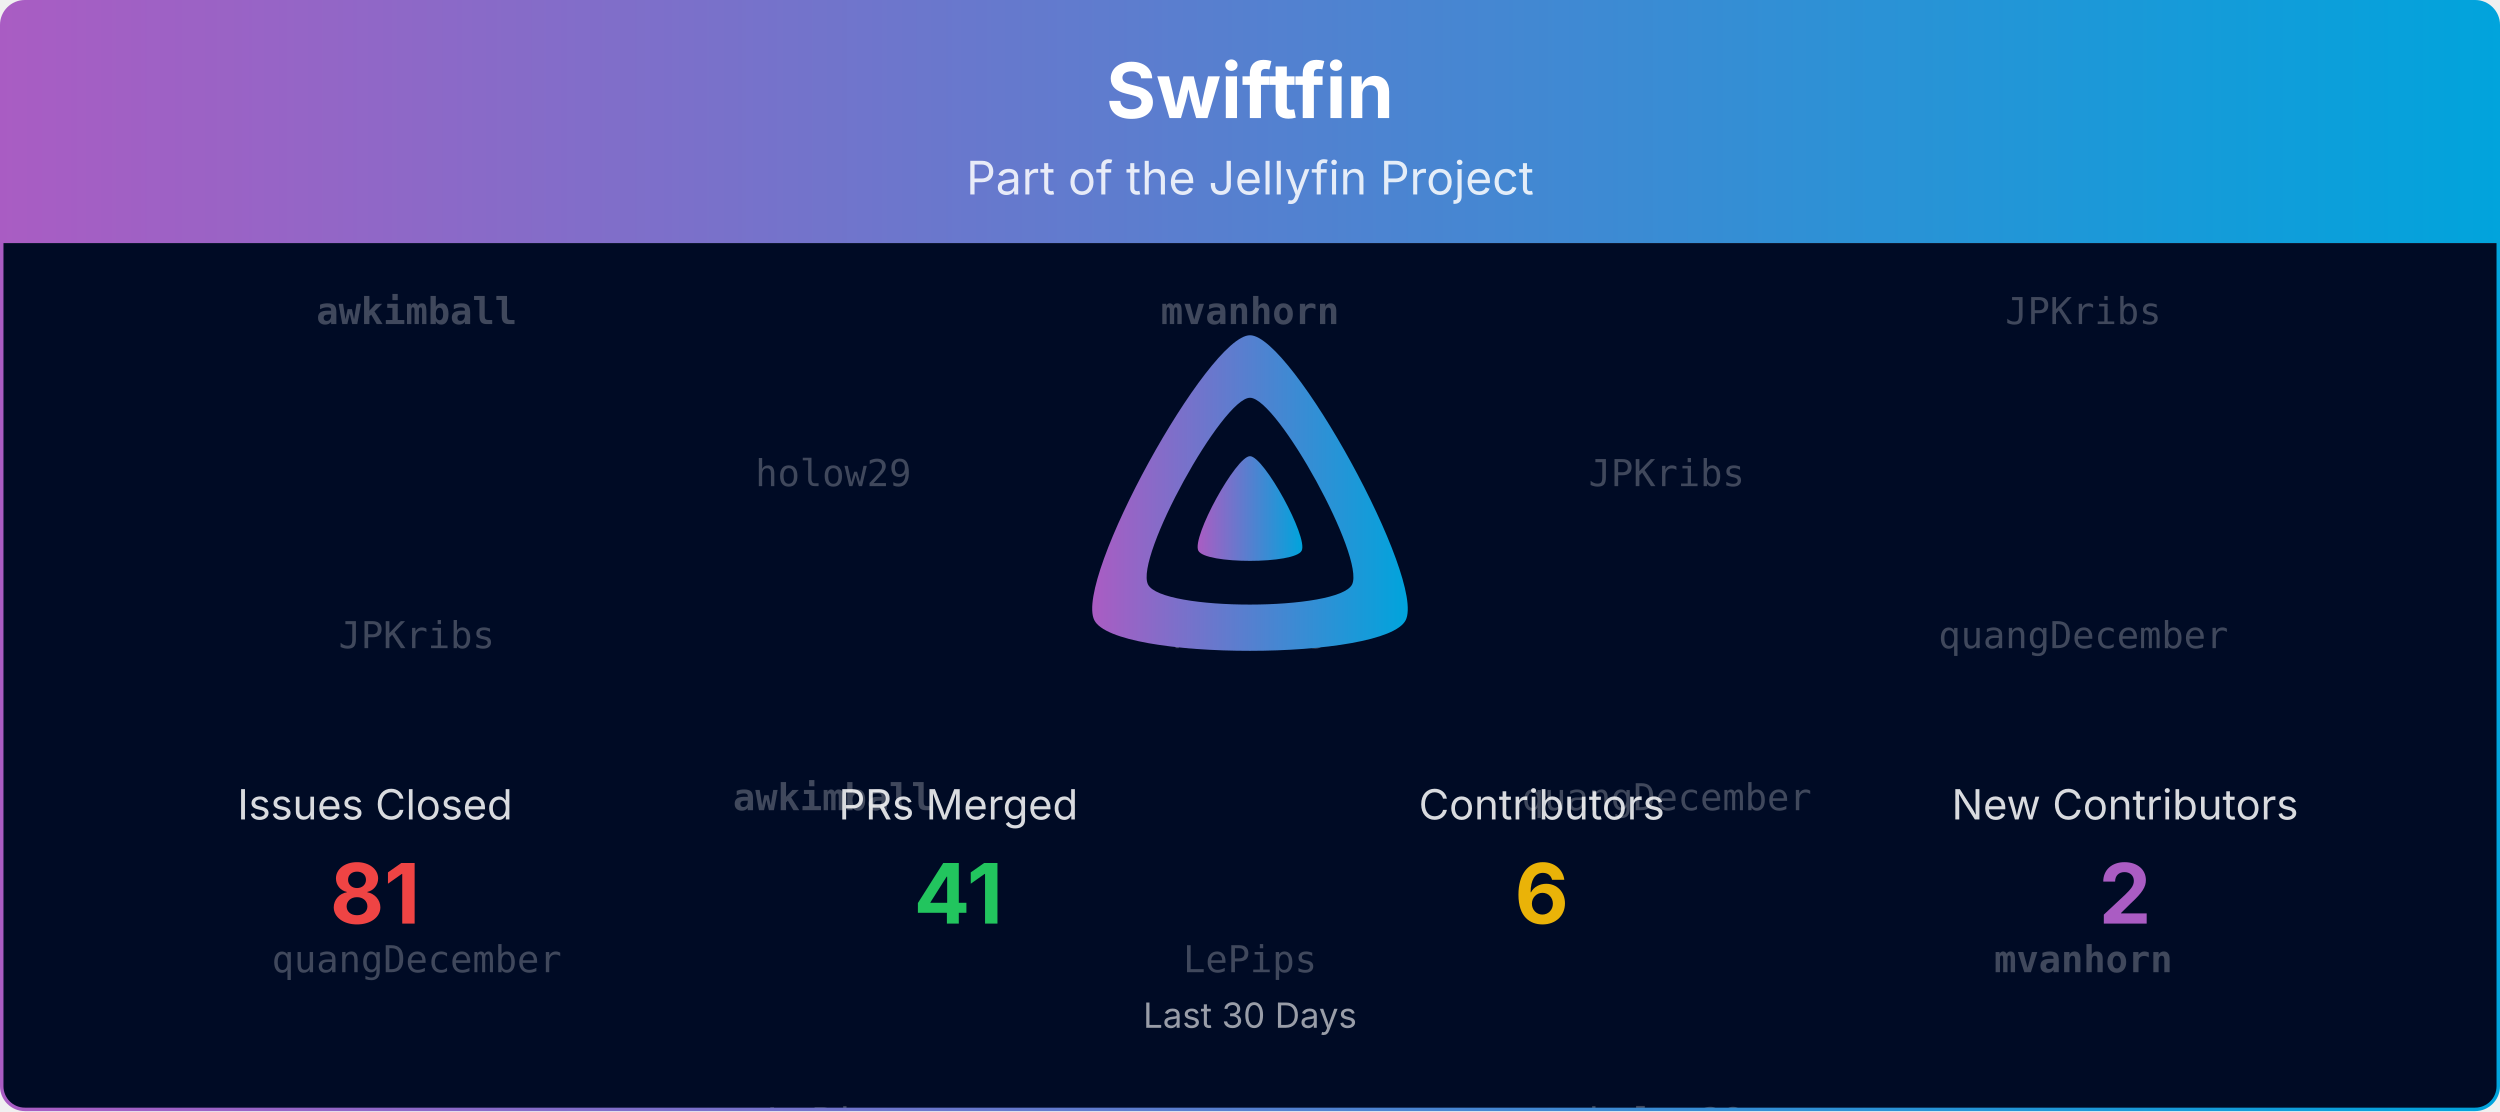
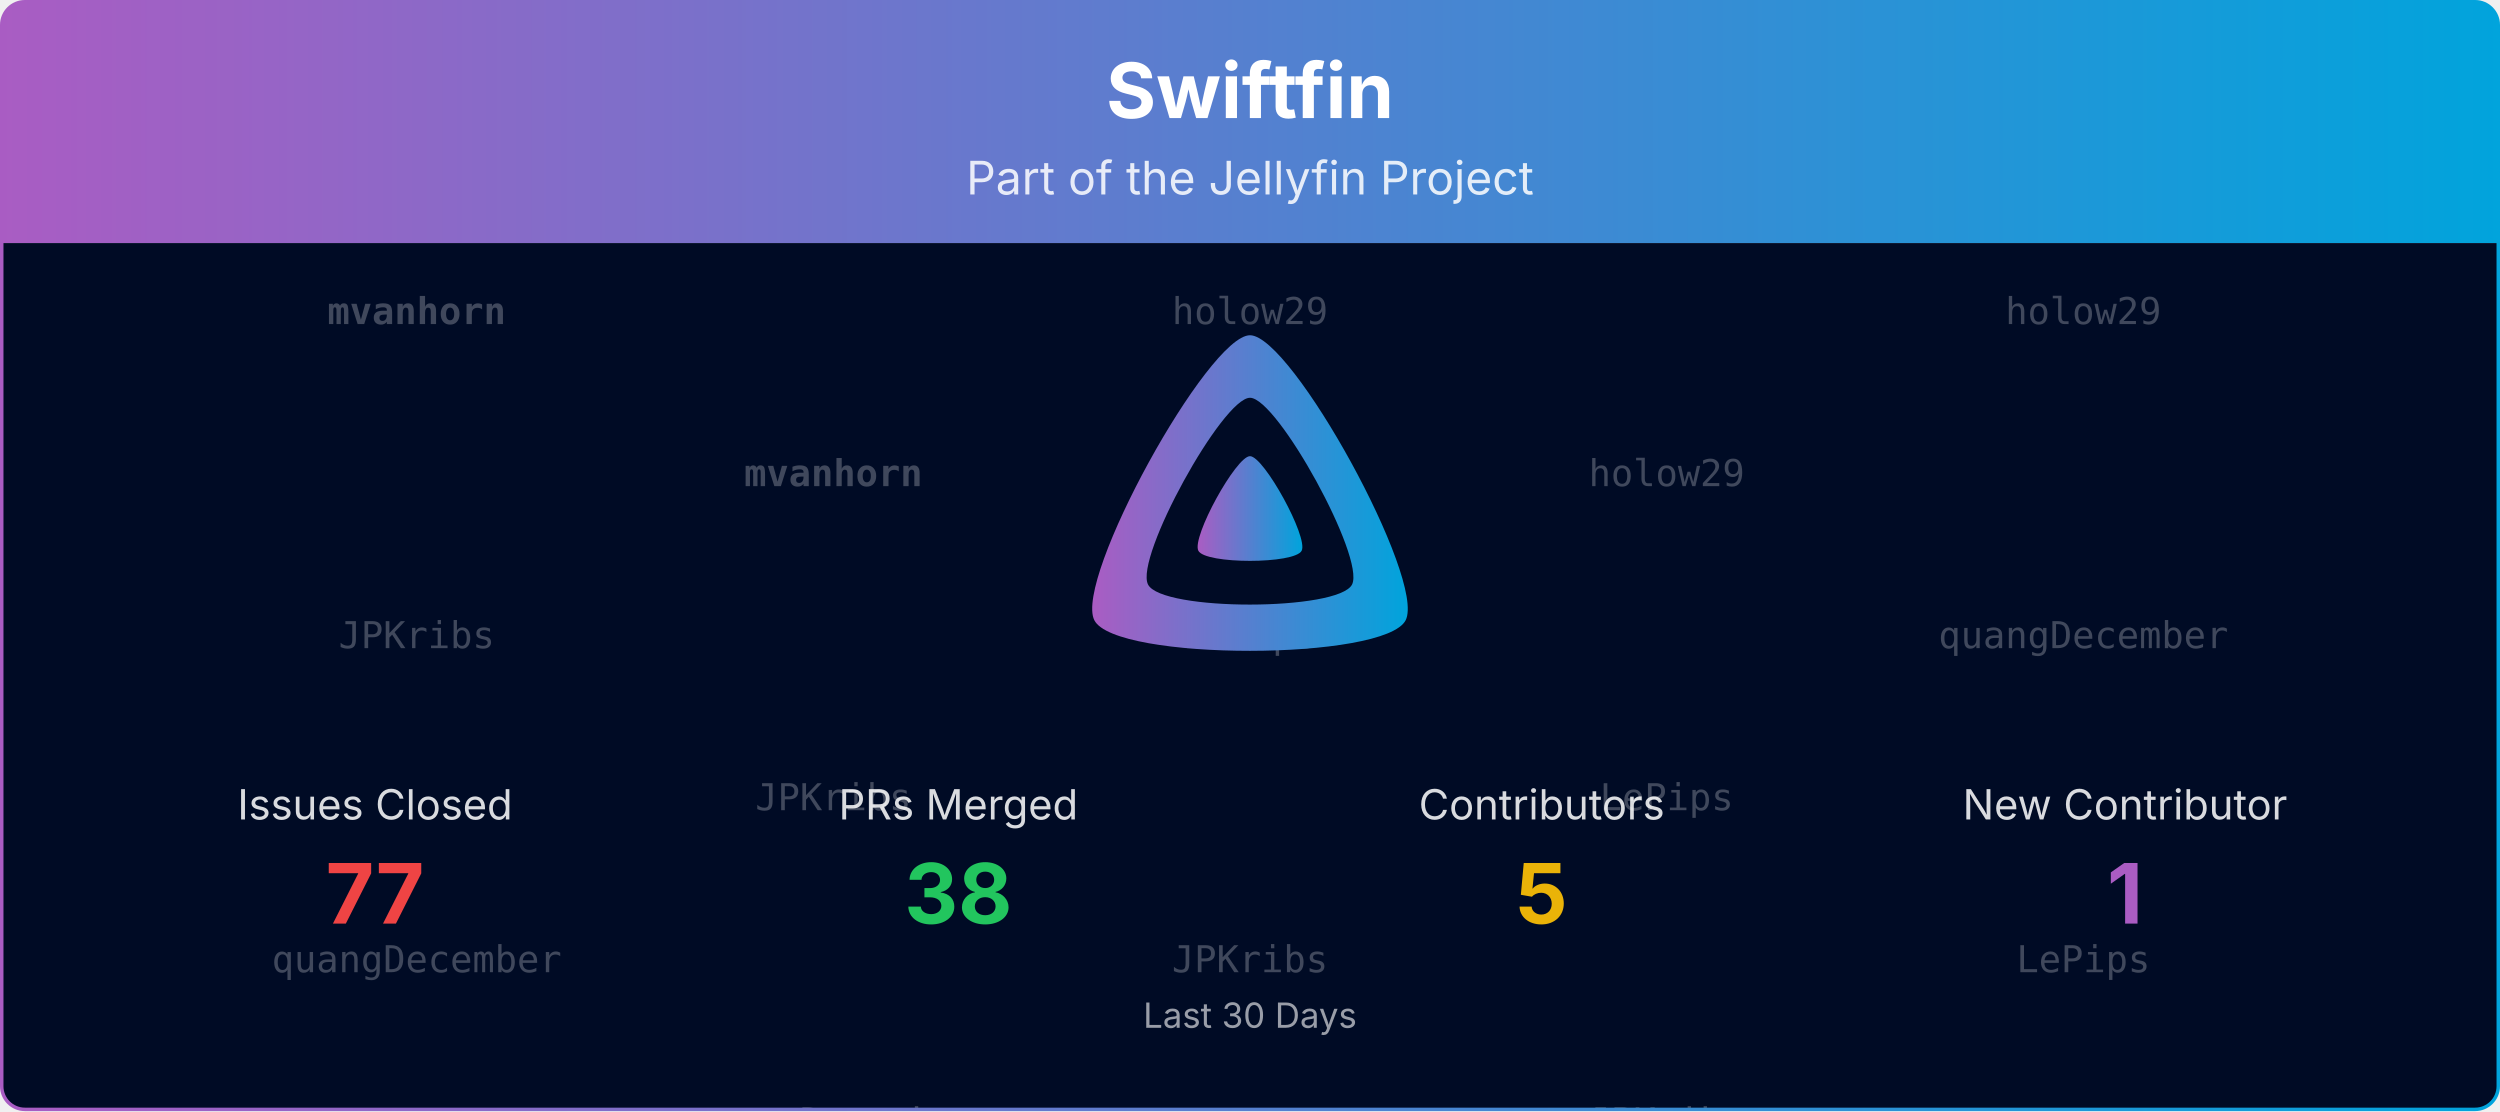
<svg xmlns="http://www.w3.org/2000/svg" viewBox="0 0 1080 480" width="100%" role="img" aria-label="Swiftfin">
  <defs>
    <linearGradient id="banner-swiftfin-grad" x1="0" y1="0" x2="1" y2="0">
      <stop offset="0%" stop-color="#AA5CC3" />
      <stop offset="100%" stop-color="#00A4DC" />
    </linearGradient>
    <clipPath id="banner-swiftfin-grad-clip">
      <rect x="0.75" y="0.75" width="1078.5" height="478.5" rx="10" ry="10" />
    </clipPath>
  </defs>
  <defs>
    <clipPath id="banner-swiftfin-grad-rain-clip">
      <rect x="0.75" y="105" width="1078.5" height="374.25" />
    </clipPath>
  </defs>
  <g clip-path="url(#banner-swiftfin-grad-clip)">
    <path d="M0.75,10.75 A10.0,10.0 0 0 1 10.75,0.75 L1069.25,0.75 A10.0,10.0 0 0 1 1079.25,10.75 L1079.25,105.00 L0.75,105.00 Z" fill="url(#banner-swiftfin-grad)" />
    <text x="540.0" y="51" text-anchor="middle" font-size="33" font-weight="700" font-family="Plus Jakarta Sans, system-ui, -apple-system, Segoe UI, sans-serif" fill="#ffffff">Swiftfin</text>
    <text x="540.0" y="84" text-anchor="middle" font-size="20" font-family="Plus Jakarta Sans, system-ui, -apple-system, Segoe UI, sans-serif" fill="#ffffff" opacity="0.85">Part of the Jellyfin Project</text>
    <rect x="0.75" y="105" width="1078.5" height="374.25" fill="#000b25" />
    <g opacity="0.25" clip-path="url(#banner-swiftfin-grad-rain-clip)" font-family="ui-monospace, SFMono-Regular, Menlo, Consolas, monospace" font-size="16" fill="#ffffff" text-anchor="middle">
      <g transform="translate(180.00,105)">
        <g>
          <animateTransform attributeName="transform" type="translate" values="0,-420;0,0" dur="10.00s" begin="-0.00s" repeatCount="indefinite" />
-           <text y="35.0" font-weight="700">awkimball</text>
+           <text y="35.0" font-weight="700">mvanhorn</text>
          <text y="175.0">JPKribs</text>
          <text y="315.0">quangDecember</text>
-           <text y="455.0" font-weight="700">awkimball</text>
+           <text y="455.0" font-weight="700">mvanhorn</text>
          <text y="595.0">JPKribs</text>
          <text y="735.0">quangDecember</text>
        </g>
      </g>
      <g transform="translate(540.00,105)">
        <g>
          <animateTransform attributeName="transform" type="translate" values="0,-420;0,0" dur="10.00s" begin="-1.91s" repeatCount="indefinite" />
-           <text y="35.0" font-weight="700">mvanhorn</text>
-           <text y="175.0">holow29</text>
-           <text y="315.0">LePips</text>
-           <text y="455.0" font-weight="700">mvanhorn</text>
-           <text y="595.0">holow29</text>
-           <text y="735.0">LePips</text>
+           <text y="35.0">holow29</text>
+           <text y="175.0">LePips</text>
+           <text y="315.0">JPKribs</text>
+           <text y="455.0">holow29</text>
+           <text y="595.0">LePips</text>
+           <text y="735.0">JPKribs</text>
        </g>
      </g>
      <g transform="translate(900.00,105)">
        <g>
          <animateTransform attributeName="transform" type="translate" values="0,-420;0,0" dur="10.00s" begin="-3.82s" repeatCount="indefinite" />
-           <text y="35.0">JPKribs</text>
+           <text y="35.0">holow29</text>
          <text y="175.0">quangDecember</text>
-           <text y="315.0" font-weight="700">mvanhorn</text>
-           <text y="455.0">JPKribs</text>
+           <text y="315.0">LePips</text>
+           <text y="455.0">holow29</text>
          <text y="595.0">quangDecember</text>
-           <text y="735.0" font-weight="700">mvanhorn</text>
+           <text y="735.0">LePips</text>
        </g>
      </g>
      <g transform="translate(360.00,105)">
        <g>
          <animateTransform attributeName="transform" type="translate" values="0,-420;0,0" dur="10.00s" begin="-5.73s" repeatCount="indefinite" />
-           <text y="105.0">holow29</text>
-           <text y="245.0" font-weight="700">awkimball</text>
-           <text y="385.0">LePips</text>
-           <text y="525.0">holow29</text>
-           <text y="665.0" font-weight="700">awkimball</text>
-           <text y="805.0">LePips</text>
+           <text y="105.0" font-weight="700">mvanhorn</text>
+           <text y="245.0">JPKribs</text>
+           <text y="385.0">quangDecember</text>
+           <text y="525.0" font-weight="700">mvanhorn</text>
+           <text y="665.0">JPKribs</text>
+           <text y="805.0">quangDecember</text>
        </g>
      </g>
      <g transform="translate(720.00,105)">
        <g>
          <animateTransform attributeName="transform" type="translate" values="0,-420;0,0" dur="10.00s" begin="-7.64s" repeatCount="indefinite" />
-           <text y="105.0">JPKribs</text>
-           <text y="245.0">quangDecember</text>
-           <text y="385.0">holow29</text>
-           <text y="525.0">JPKribs</text>
-           <text y="665.0">quangDecember</text>
-           <text y="805.0">holow29</text>
+           <text y="105.0">holow29</text>
+           <text y="245.0">LePips</text>
+           <text y="385.0">JPKribs</text>
+           <text y="525.0">holow29</text>
+           <text y="665.0">LePips</text>
+           <text y="805.0">JPKribs</text>
        </g>
      </g>
    </g>
    <g transform="translate(465.00,138.00) scale(0.29297)">
      <path fill="url(#banner-swiftfin-grad)" fill-rule="evenodd" d="M256,23.3c-61.6,0-259.8,359.4-229.6,420.1s429.3,60,459.2,0S317.6,23.3,256,23.3zM406.5,390.8c-19.6,39.3-281.1,39.8-300.9,0s110.1-275.3,150.4-275.3S426.1,351.4,406.5,390.8z" />
      <path fill="url(#banner-swiftfin-grad)" d="M256,201.6c-20.4,0-86.2,119.3-76.2,139.4s142.5,19.9,152.4,0S276.5,201.6,256,201.6z" />
    </g>
    <text x="162.0" y="354.0" text-anchor="middle" font-size="18" font-family="Plus Jakarta Sans, system-ui, -apple-system, Segoe UI, sans-serif" fill="#ffffff" opacity="0.85">Issues Closed</text>
-     <text x="162.0" y="399.0" text-anchor="middle" font-size="36" font-weight="700" font-family="Plus Jakarta Sans, system-ui, -apple-system, Segoe UI, sans-serif" fill="#ef4444">81</text>
+     <text x="162.0" y="399.0" text-anchor="middle" font-size="36" font-weight="700" font-family="Plus Jakarta Sans, system-ui, -apple-system, Segoe UI, sans-serif" fill="#ef4444">77</text>
    <text x="414.0" y="354.0" text-anchor="middle" font-size="18" font-family="Plus Jakarta Sans, system-ui, -apple-system, Segoe UI, sans-serif" fill="#ffffff" opacity="0.85">PRs Merged</text>
-     <text x="414.0" y="399.0" text-anchor="middle" font-size="36" font-weight="700" font-family="Plus Jakarta Sans, system-ui, -apple-system, Segoe UI, sans-serif" fill="#22c55e">41</text>
+     <text x="414.0" y="399.0" text-anchor="middle" font-size="36" font-weight="700" font-family="Plus Jakarta Sans, system-ui, -apple-system, Segoe UI, sans-serif" fill="#22c55e">38</text>
    <text x="666.0" y="354.0" text-anchor="middle" font-size="18" font-family="Plus Jakarta Sans, system-ui, -apple-system, Segoe UI, sans-serif" fill="#ffffff" opacity="0.85">Contributors</text>
-     <text x="666.0" y="399.0" text-anchor="middle" font-size="36" font-weight="700" font-family="Plus Jakarta Sans, system-ui, -apple-system, Segoe UI, sans-serif" fill="#eab308">6</text>
-     <text x="918.0" y="354.0" text-anchor="middle" font-size="18" font-family="Plus Jakarta Sans, system-ui, -apple-system, Segoe UI, sans-serif" fill="#ffffff" opacity="0.85">New Contributors</text>
-     <text x="918.0" y="399.0" text-anchor="middle" font-size="36" font-weight="700" font-family="Plus Jakarta Sans, system-ui, -apple-system, Segoe UI, sans-serif" fill="#AA5CC3">2</text>
+     <text x="666.0" y="399.0" text-anchor="middle" font-size="36" font-weight="700" font-family="Plus Jakarta Sans, system-ui, -apple-system, Segoe UI, sans-serif" fill="#eab308">5</text>
+     <text x="918.0" y="354.0" text-anchor="middle" font-size="18" font-family="Plus Jakarta Sans, system-ui, -apple-system, Segoe UI, sans-serif" fill="#ffffff" opacity="0.85">New Contributor</text>
+     <text x="918.0" y="399.0" text-anchor="middle" font-size="36" font-weight="700" font-family="Plus Jakarta Sans, system-ui, -apple-system, Segoe UI, sans-serif" fill="#AA5CC3">1</text>
    <text x="540.0" y="444.0" text-anchor="middle" font-size="15" font-family="Plus Jakarta Sans, system-ui, -apple-system, Segoe UI, sans-serif" fill="#ffffff" opacity="0.6">Last 30 Days</text>
  </g>
  <rect x="0.75" y="0.75" width="1078.5" height="478.5" rx="10" ry="10" fill="none" stroke="url(#banner-swiftfin-grad)" stroke-width="1.5" />
</svg>
